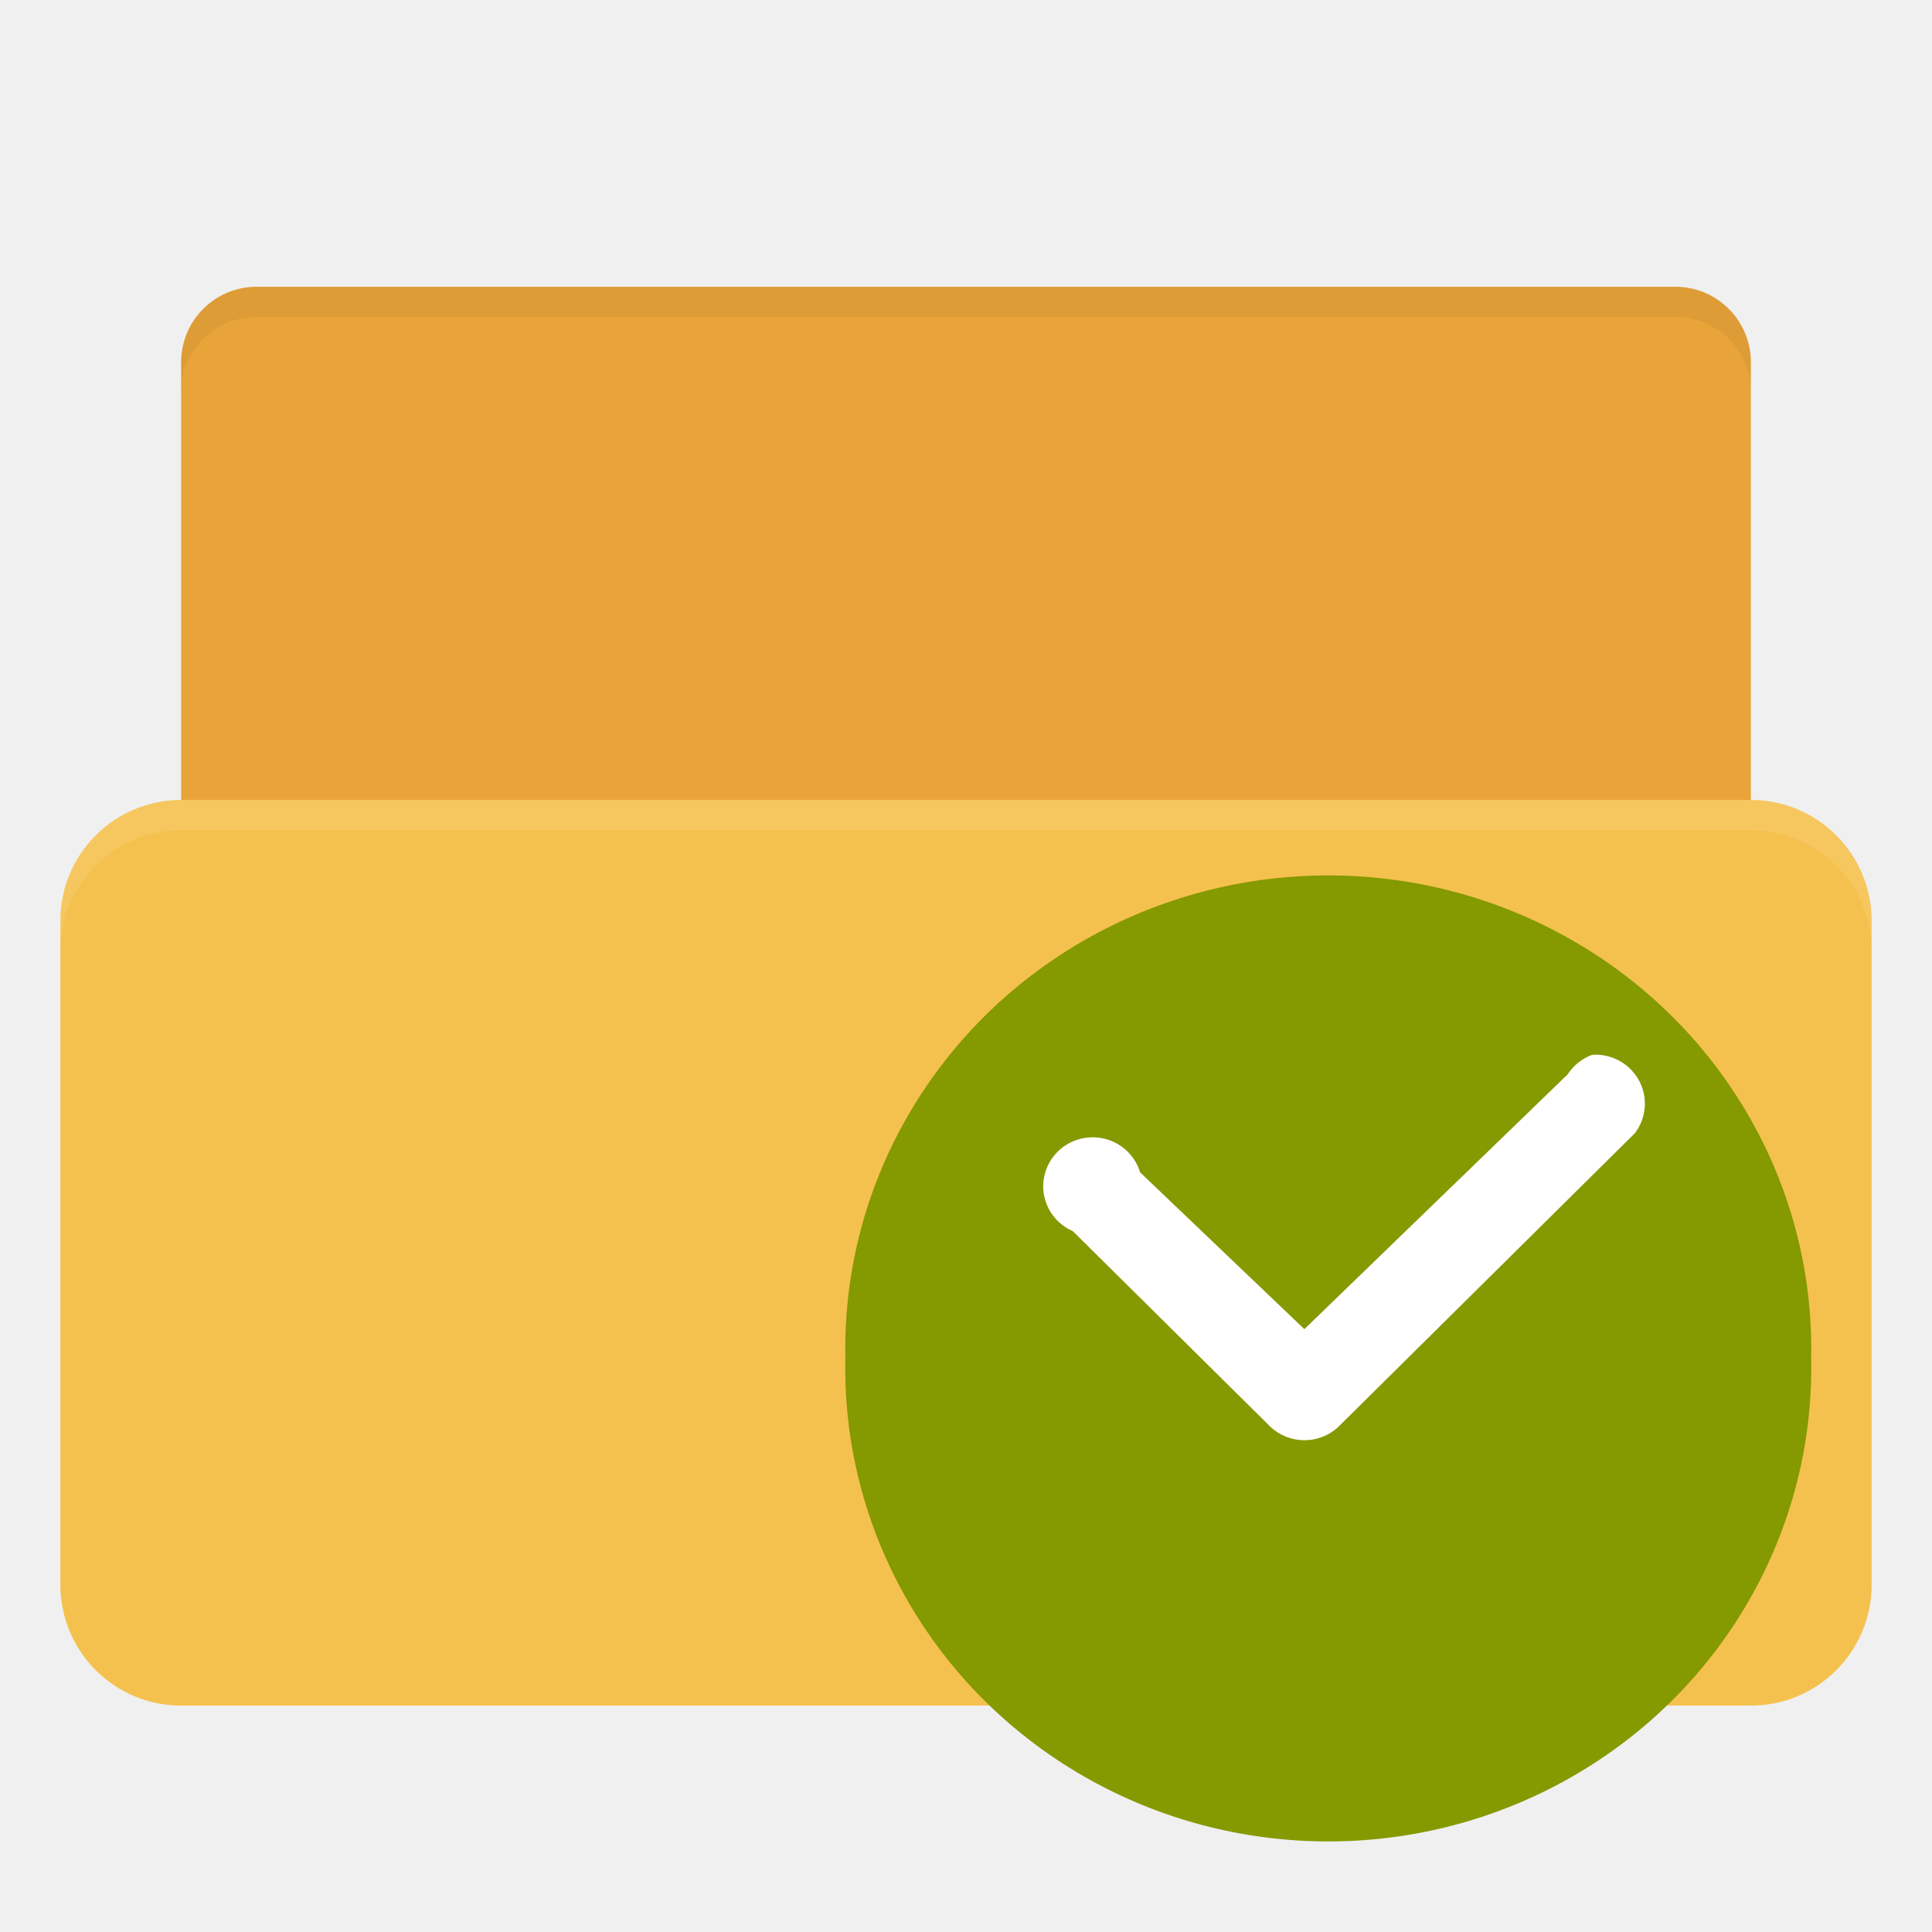
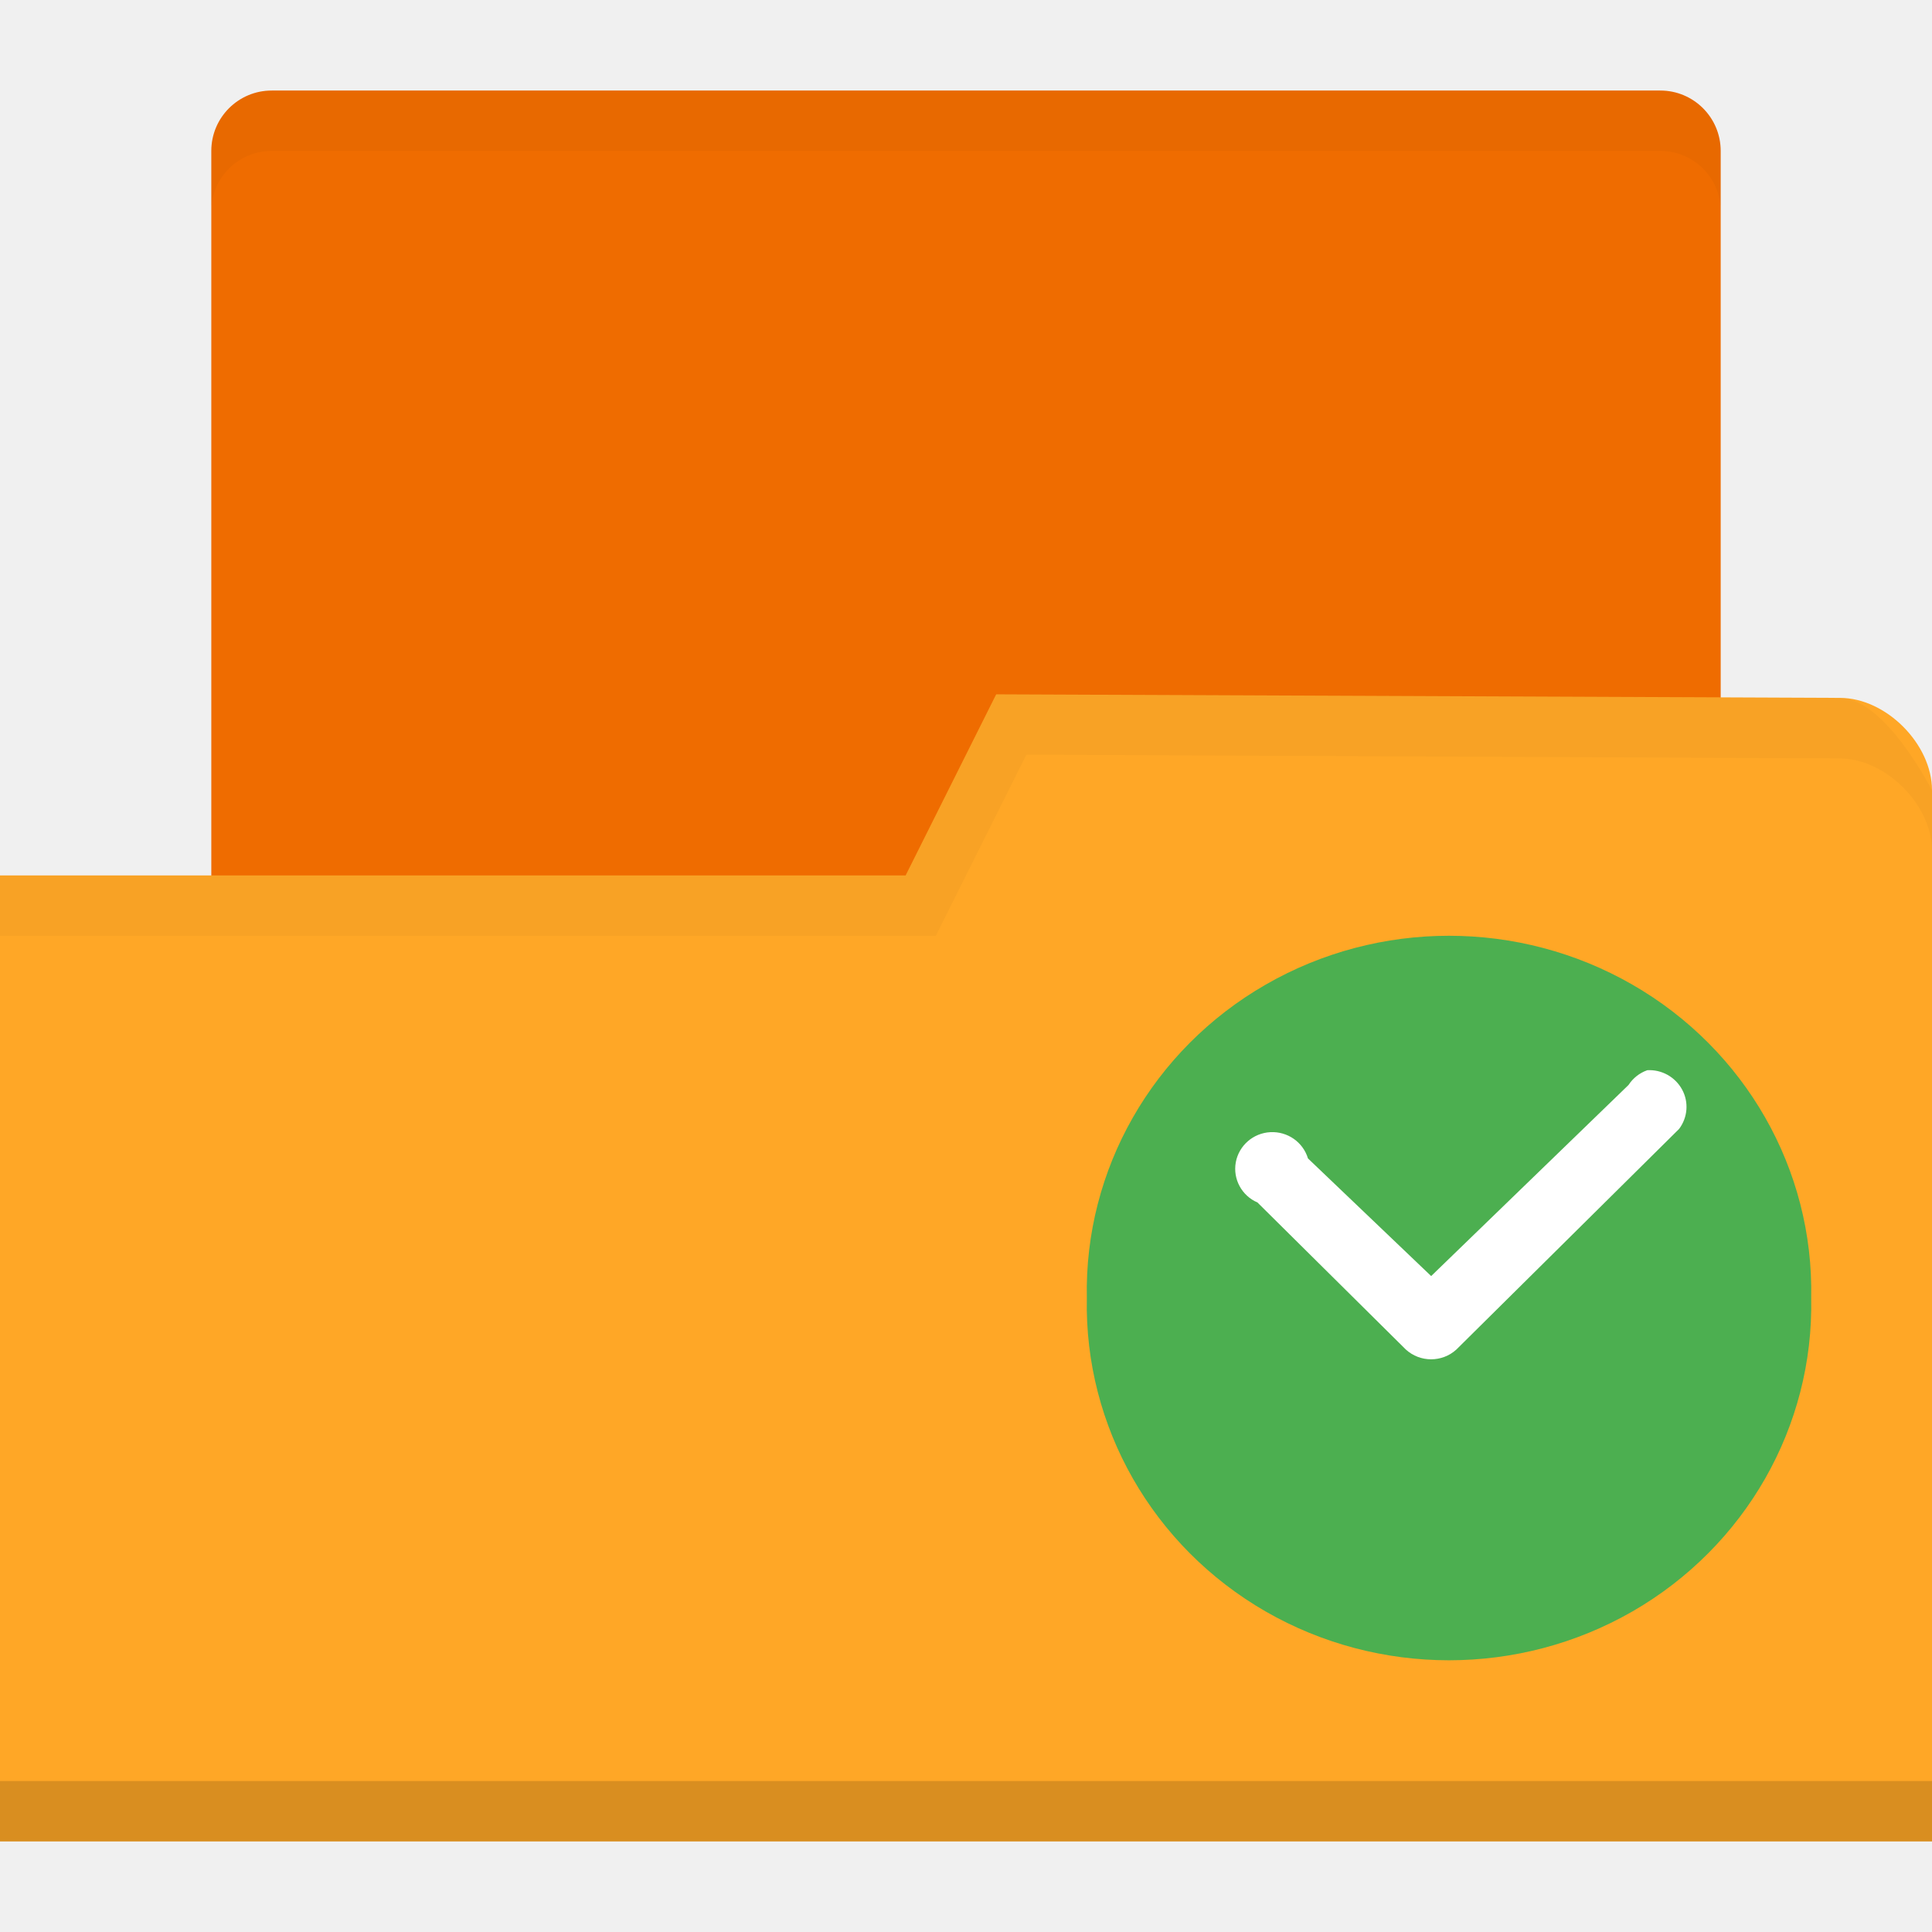
- <svg xmlns="http://www.w3.org/2000/svg" width="128" height="128" id="svg2" version="1.1">
-   <defs id="defs4" />
+ <svg xmlns="http://www.w3.org/2000/svg" xmlns:xlink="http://www.w3.org/1999/xlink" width="128" height="128" id="svg2" version="1.1">
+   <defs id="defs4">
+     <radialGradient gradientUnits="userSpaceOnUse" gradientTransform="matrix(1,0,0,0.1044776,0,50.59701)" r="33.5" fy="56.5" fx="32.5" cy="56.5" cx="32.5" id="radialGradient3964" xlink:href="#linearGradient3958" />
+     <linearGradient id="linearGradient3958">
+       <stop id="stop3960" offset="0" style="stop-color:#000000;stop-opacity:1;" />
+       <stop id="stop3962" offset="1" style="stop-color:#000000;stop-opacity:0;" />
+     </linearGradient>
+     <radialGradient gradientUnits="userSpaceOnUse" gradientTransform="matrix(1,0,0,0.1044776,0,50.59701)" r="33.5" fy="56.5" fx="32.5" cy="56.5" cx="32.5" id="radialGradient3964-3" xlink:href="#linearGradient3958-6" />
+     <linearGradient id="linearGradient3958-6">
+       <stop id="stop3960-6" offset="0" style="stop-color:#000000;stop-opacity:1;" />
+       <stop id="stop3962-4" offset="1" style="stop-color:#000000;stop-opacity:0;" />
+     </linearGradient>
+   </defs>
  <g id="layer1" transform="translate(0,-924.3622)">
-     <rect style="fill:#e9a439;fill-opacity:1;stroke:none" id="rect3839" width="104" height="46" x="12" y="943.362" rx="5" ry="5" />
-     <rect style="fill:#f5c14e;fill-opacity:1;stroke:none" id="rect2990" width="120" height="60" x="4" y="977.362" rx="8" ry="8" />
-     <path style="opacity:0.1;fill:#ffffff;fill-opacity:1;stroke:none" d="m 12,977.362 c -4.432,0 -8,3.568 -8,8 l 0,2 c 0,-4.432 3.568,-8 8,-8 l 104,0 c 4.432,0 8,3.568 8,8 l 0,-2 c 0,-4.432 -3.568,-8 -8,-8 l -104,0 z" id="rect3763" />
-     <path style="fill:#000000;fill-opacity:1;stroke:none;opacity:0.05" d="M 17 19 C 14.23 19 12 21.23 12 24 L 12 26 C 12 23.23 14.23 21 17 21 L 111 21 C 113.77 21 116 23.23 116 26 L 116 24 C 116 21.23 113.77 19 111 19 L 17 19 z " transform="translate(0,924.3622)" id="rect2986" />
-     <path style="fill:#859900;fill-rule:evenodd" d="m 119.993,1014.362 c 0.234,11.355 -5.813,21.945 -15.805,27.691 -9.996,5.746 -22.38,5.746 -32.376,0 -9.996,-5.746 -16.04,-16.335 -15.805,-27.691 -0.234,-11.355 5.809,-21.945 15.805,-27.691 9.996,-5.746 22.38,-5.746 32.376,0 9.993,5.746 16.04,16.335 15.805,27.691 z" id="path2993" />
-     <path style="fill:#ffffff" d="m 105.497,994.242 c -0.676,0.246 -1.25,0.699 -1.637,1.301 l -17.442,16.878 -10.883,-10.386 c -0.43,-1.441 -1.805,-2.402 -3.32,-2.32 -1.516,0.082 -2.777,1.184 -3.047,2.664 -0.27,1.477 0.52,2.949 1.91,3.551 l 13.114,12.984 c 1.258,1.156 3.199,1.156 4.457,0 L 108.317,999.437 c 0.77,-1.012 0.875,-2.375 0.27,-3.492 -0.605,-1.113 -1.813,-1.781 -3.09,-1.703 z" id="path2995" />
+     <g transform="matrix(1.999999,0,0,1.999999,0,-1046.362)" id="layer1-0">
+       <rect ry="2" rx="2" y="988.362" x="7" height="36" width="50" id="rect3048" style="fill:#ef6c00;fill-opacity:1;stroke:none" />
+       <path id="rect2987" d="m 64,1011.539 0,34.824 -64,0 0,-32 30,0 3,-6 27.952,0.118 c 1.524,0 3.048,1.53 3.048,3.059 z" style="fill:#ffa726;fill-opacity:1;stroke:none" />
+       <path style="opacity:0.15;fill:#000000;fill-opacity:1;stroke:none" d="m 0,1044.362 0,2 64,0 0,-2 z" id="path3794" />
+       <path id="path3015" d="m 33,1008.362 -3,6 -30,0 0,2 31,0 3,-6 26.938,0.125 c 1.524,0 3.062,1.533 3.062,3.062 l 0,-2 c 0,0 -1.539,-3.062 -3.062,-3.062 z" style="opacity:0.03;fill:#000000;fill-opacity:1;stroke:none" />
+       <path id="rect3818" transform="translate(0,988.3622)" d="M 9,0 C 7.892,0 7,0.892 7,2 L 7,4 C 7,2.892 7.892,2 9,2 l 46,0 c 1.108,0 2,0.892 2,2 L 57,2 C 57,0.892 56.108,0 55,0 L 9,0 z" style="opacity:0.03;fill:#000000;fill-opacity:1;stroke:none" />
+       <path id="path2993" d="m 59.998,1028.361 c 0.088,4.257 -2.18,8.23 -5.927,10.386 -3.75,2.153 -8.394,2.153 -12.141,0 -3.747,-2.156 -6.015,-6.129 -5.927,-10.386 -0.088,-4.257 2.18,-8.23 5.927,-10.383 3.747,-2.156 8.391,-2.156 12.141,0 3.747,2.153 6.015,6.126 5.927,10.383 z" style="fill:#4caf50;fill-opacity:1;fill-rule:evenodd" />
+       <path id="path2995" d="m 54.563,1020.817 c -0.255,0.091 -0.469,0.261 -0.615,0.486 l -6.539,6.331 -4.081,-3.897 c -0.164,-0.542 -0.677,-0.899 -1.245,-0.87 -0.568,0.029 -1.043,0.442 -1.146,0.999 -0.1,0.554 0.196,1.105 0.718,1.33 l 4.916,4.872 c 0.472,0.431 1.201,0.431 1.673,0 l 7.377,-7.307 c 0.287,-0.378 0.328,-0.891 0.1,-1.307 -0.229,-0.419 -0.68,-0.668 -1.157,-0.639 z" style="fill:#ffffff" />
+     </g>
  </g>
</svg>
